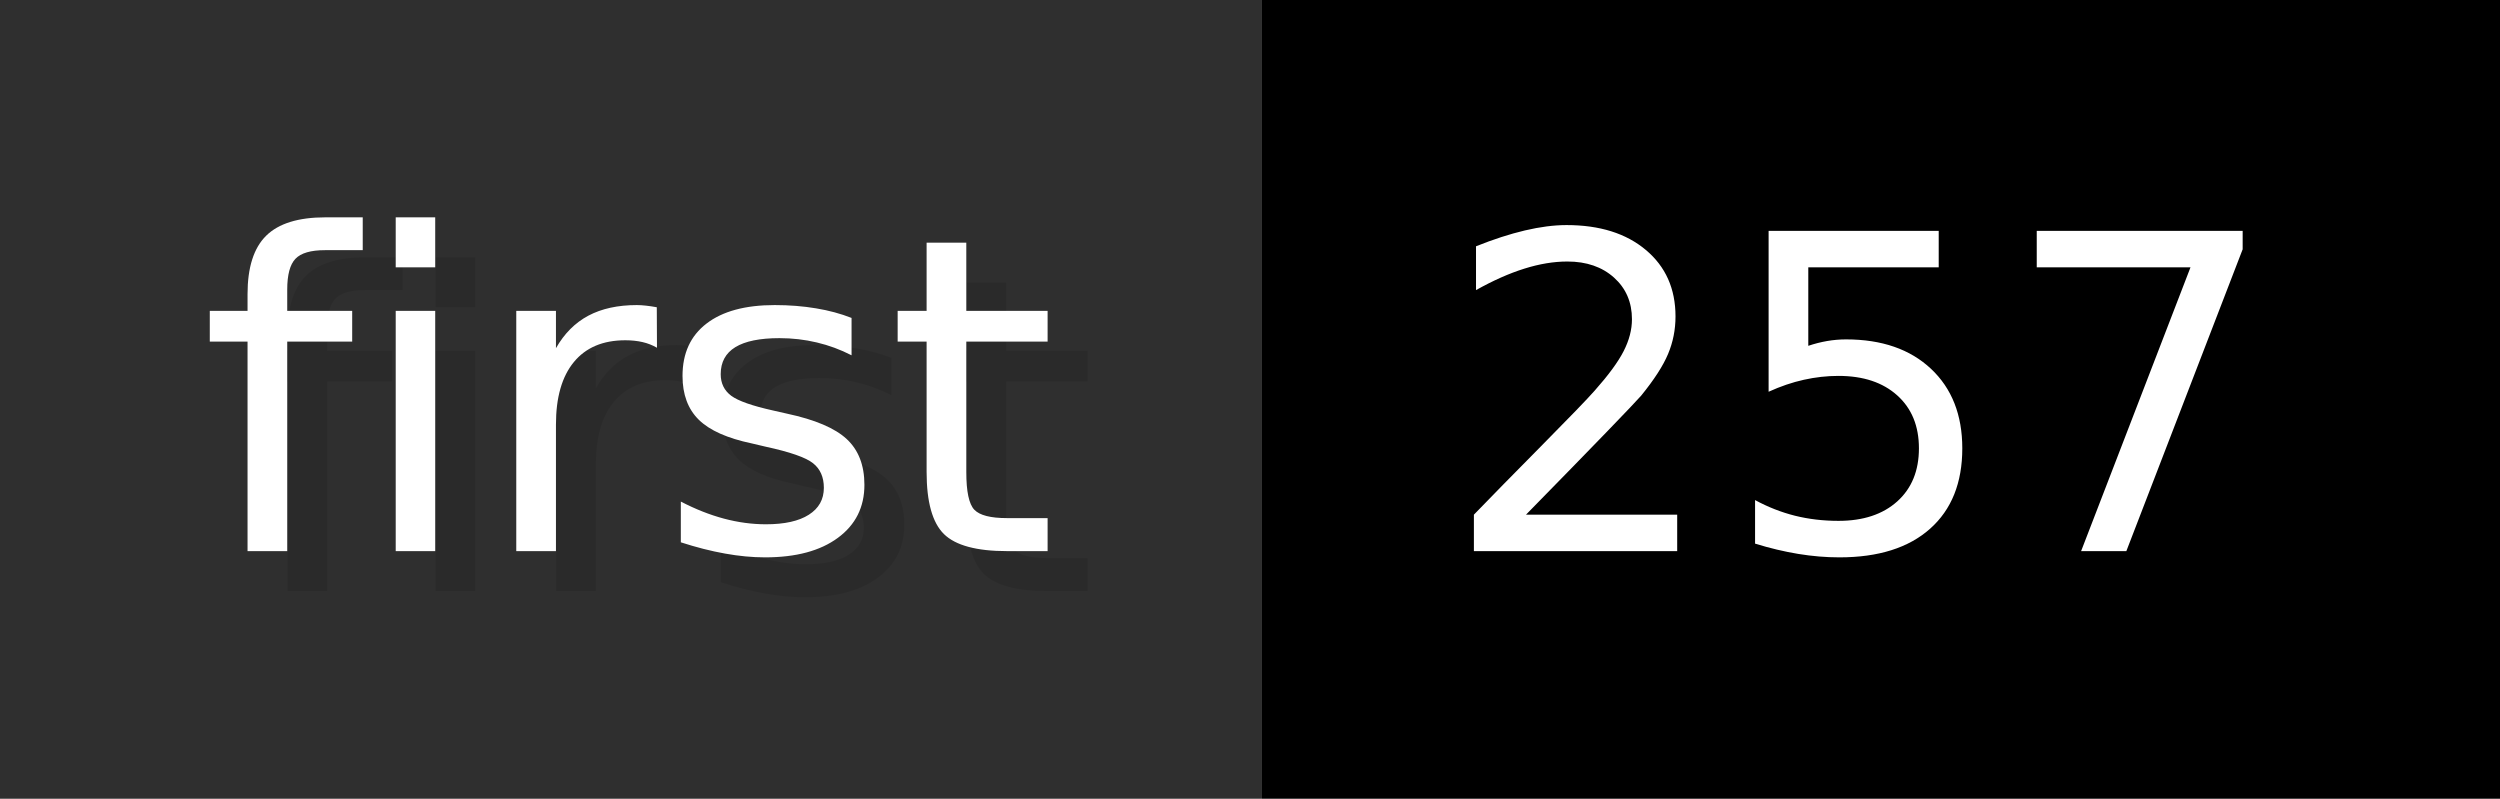
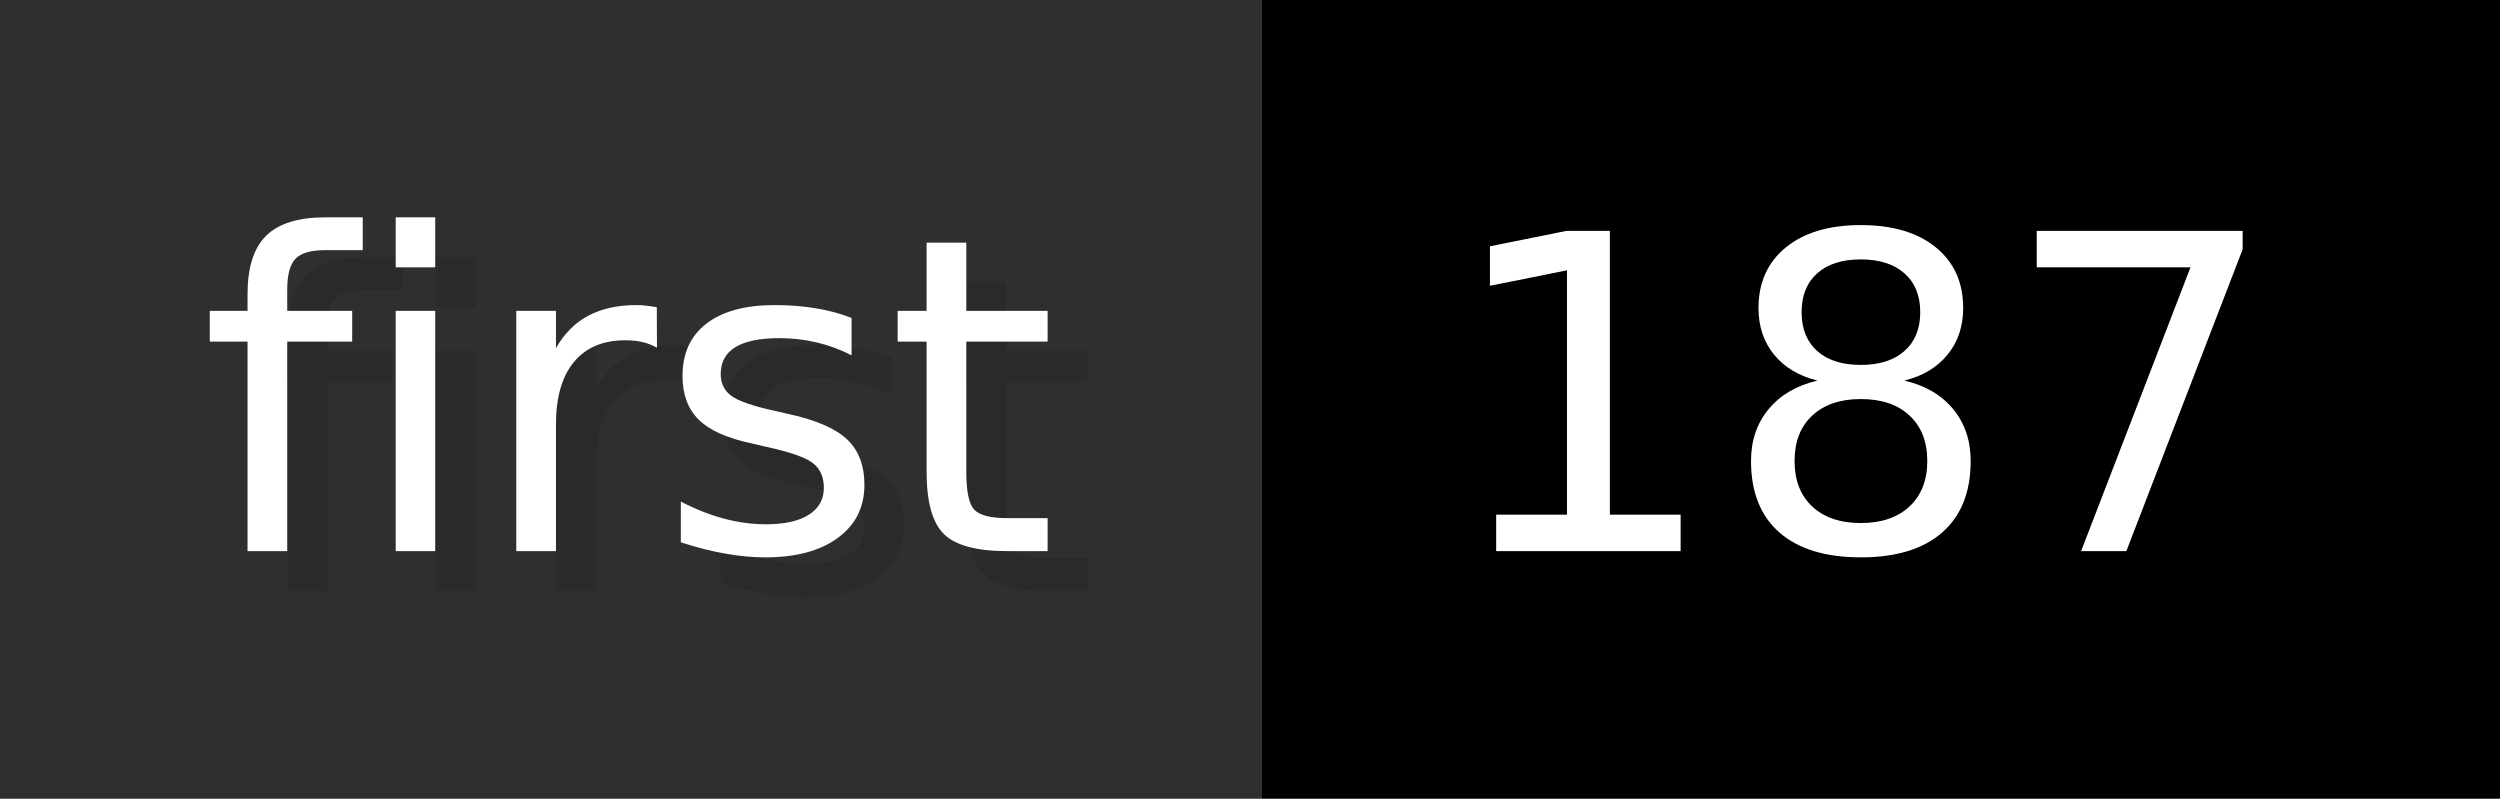
- <svg xmlns="http://www.w3.org/2000/svg" width="62.6" height="20" viewBox="0 0 626 200" role="img" aria-label="first: 257">
+ <svg xmlns="http://www.w3.org/2000/svg" width="62.6" height="20" viewBox="0 0 626 200" role="img" aria-label="first: 187">
  <g>
    <rect fill="#2F2F2F" width="316" height="200" />
    <rect fill="#" x="316" width="310" height="200" />
  </g>
  <g aria-hidden="true" fill="#fff" text-anchor="start" font-family="Verdana,DejaVu Sans,sans-serif" font-size="110">
    <text x="60" y="148" textLength="216" fill="#000" opacity="0.1">first</text>
    <text x="50" y="138" textLength="216">first</text>
-     <text x="371" y="148" textLength="210" fill="#000" opacity="0.1">257</text>
-     <text x="361" y="138" textLength="210">257</text>
+     <text x="371" y="148" textLength="210" fill="#000" opacity="0.1">187</text>
+     <text x="361" y="138" textLength="210">187</text>
  </g>
</svg>
